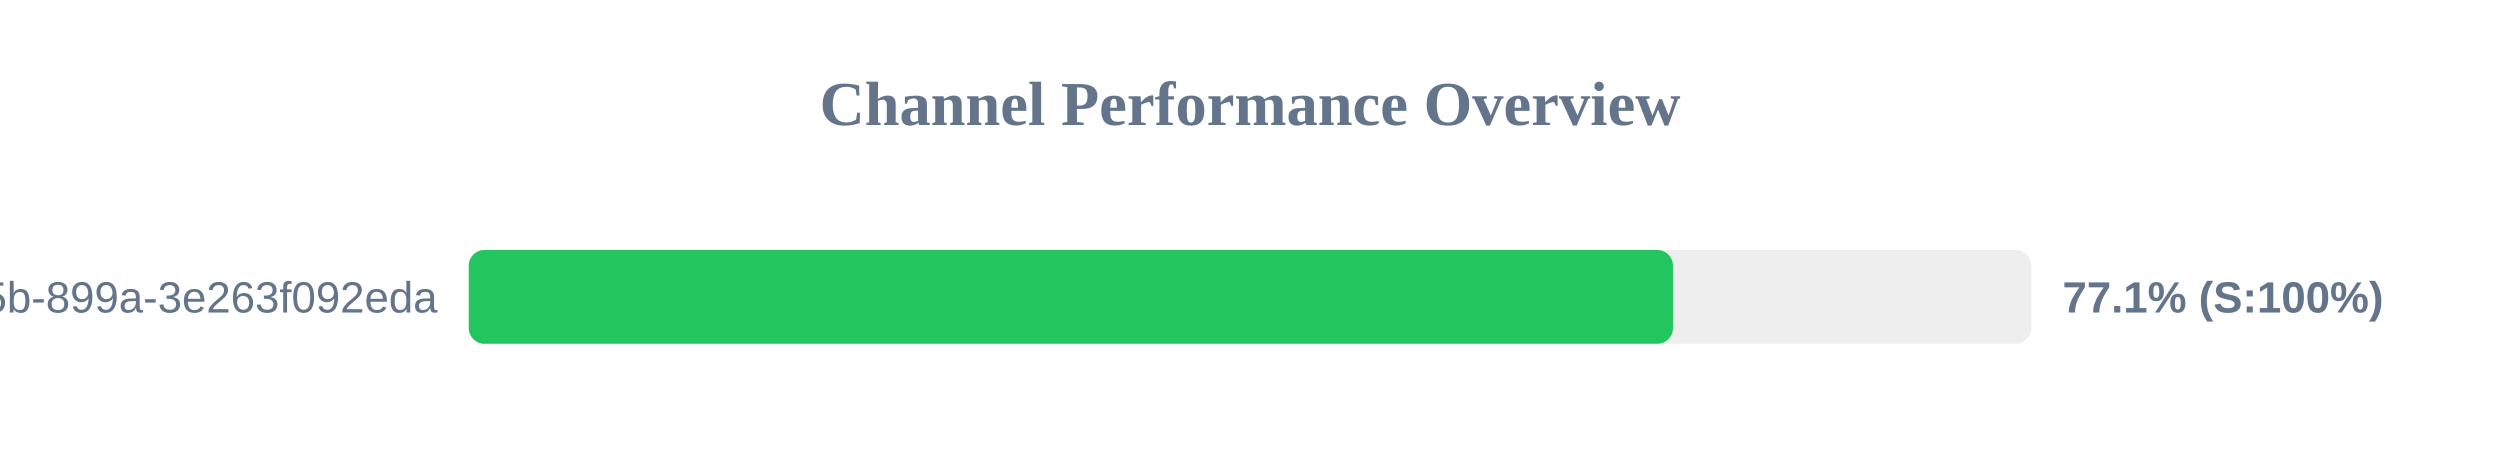
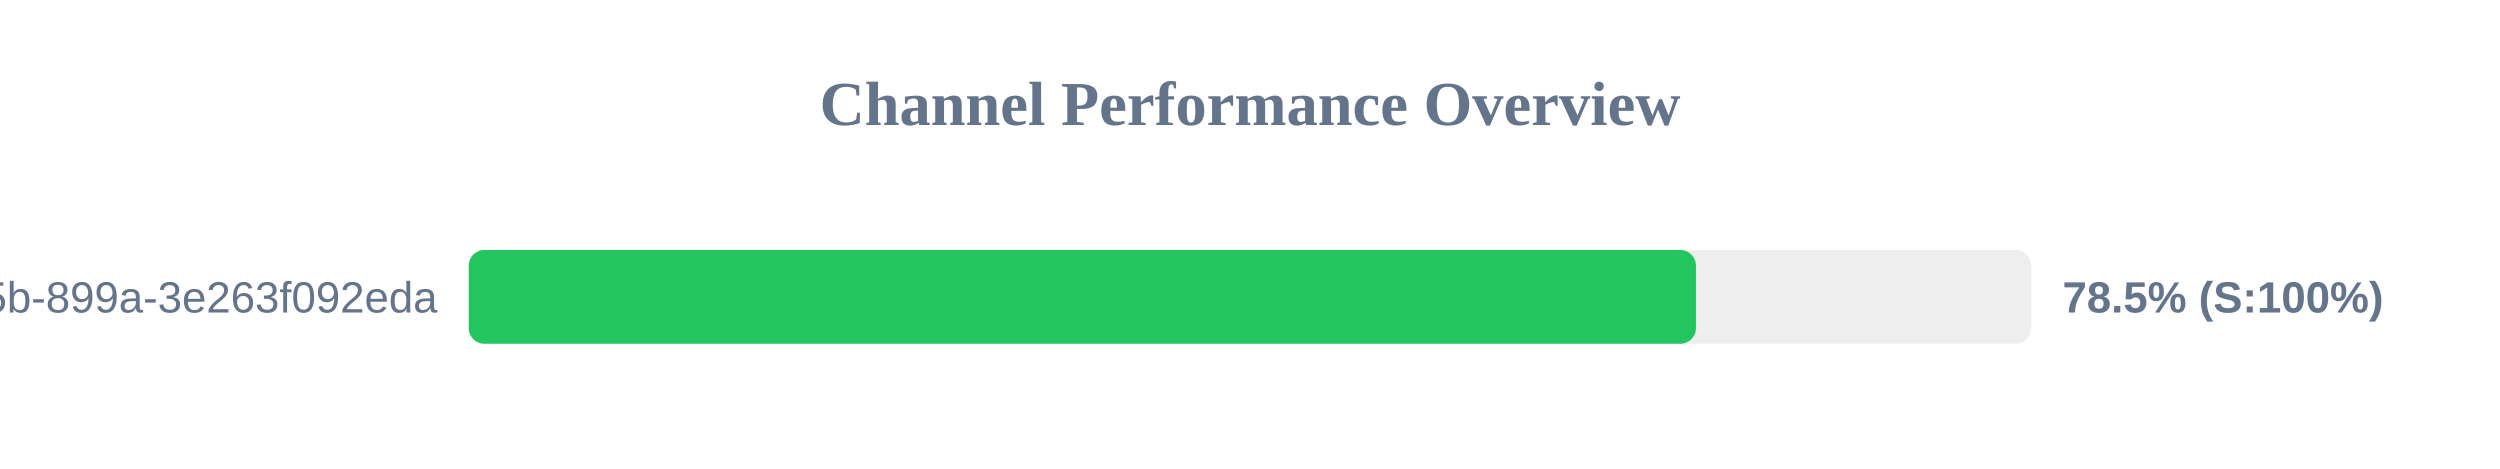
<svg xmlns="http://www.w3.org/2000/svg" width="800" height="150" version="1.1">
  <style>
        .row { font: 14px Arial; fill: #64748b; }
        .score { font: bold 14px Arial; fill: #64748b; }
    </style>
  <text x="400" y="40" text-anchor="middle" font-size="20px" font-weight="bold" fill="#64748b">Channel Performance Overview</text>
  <rect x="150" y="80" width="500" height="30" fill="#eee" rx="5" />
-   <rect x="150" y="80" width="385.35" height="30" fill="#22c55e" rx="5" />
+   <rect x="150" y="80" width="392.7" height="30" fill="#22c55e" rx="5" />
  <text x="140" y="100" text-anchor="end" class="row">?uuid=6bf726db-fb0b-405b-899a-3e263f092eda</text>
-   <text x="660" y="100" text-anchor="start" class="score">77.1% (S:100%)</text>
+   <text x="660" y="100" text-anchor="start" class="score">78.5% (S:100%)</text>
</svg>
